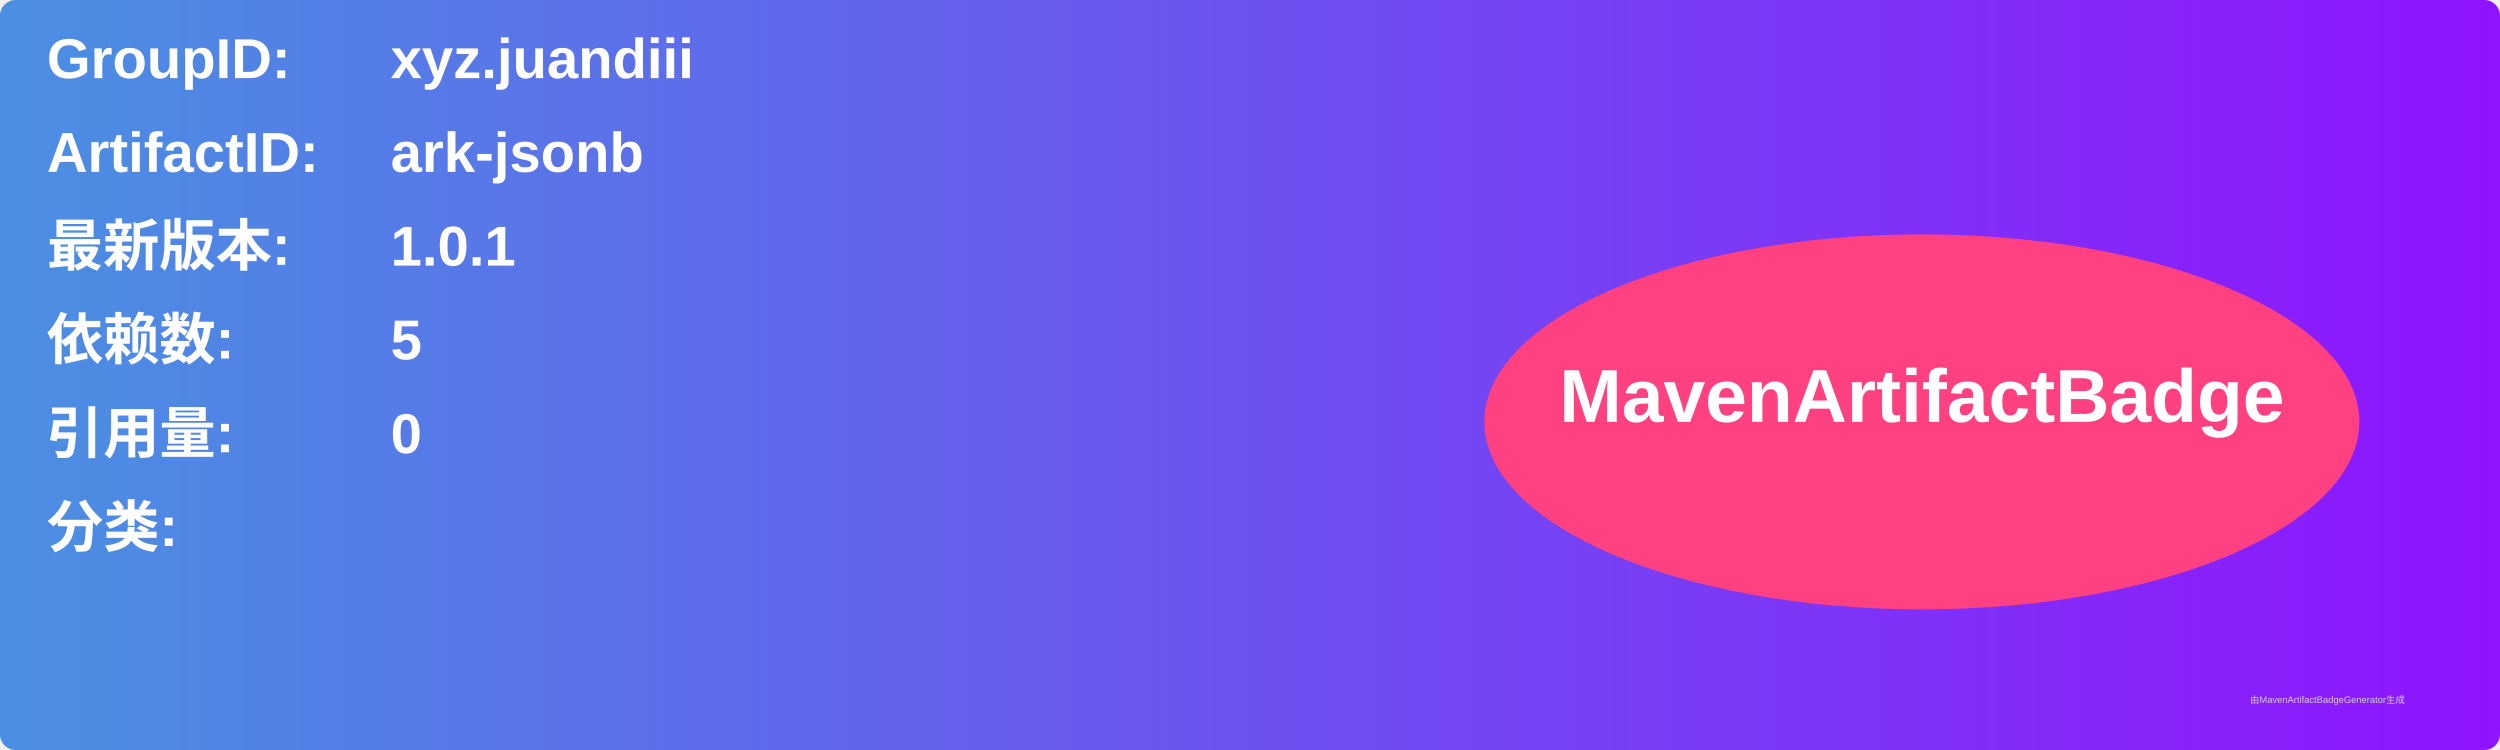
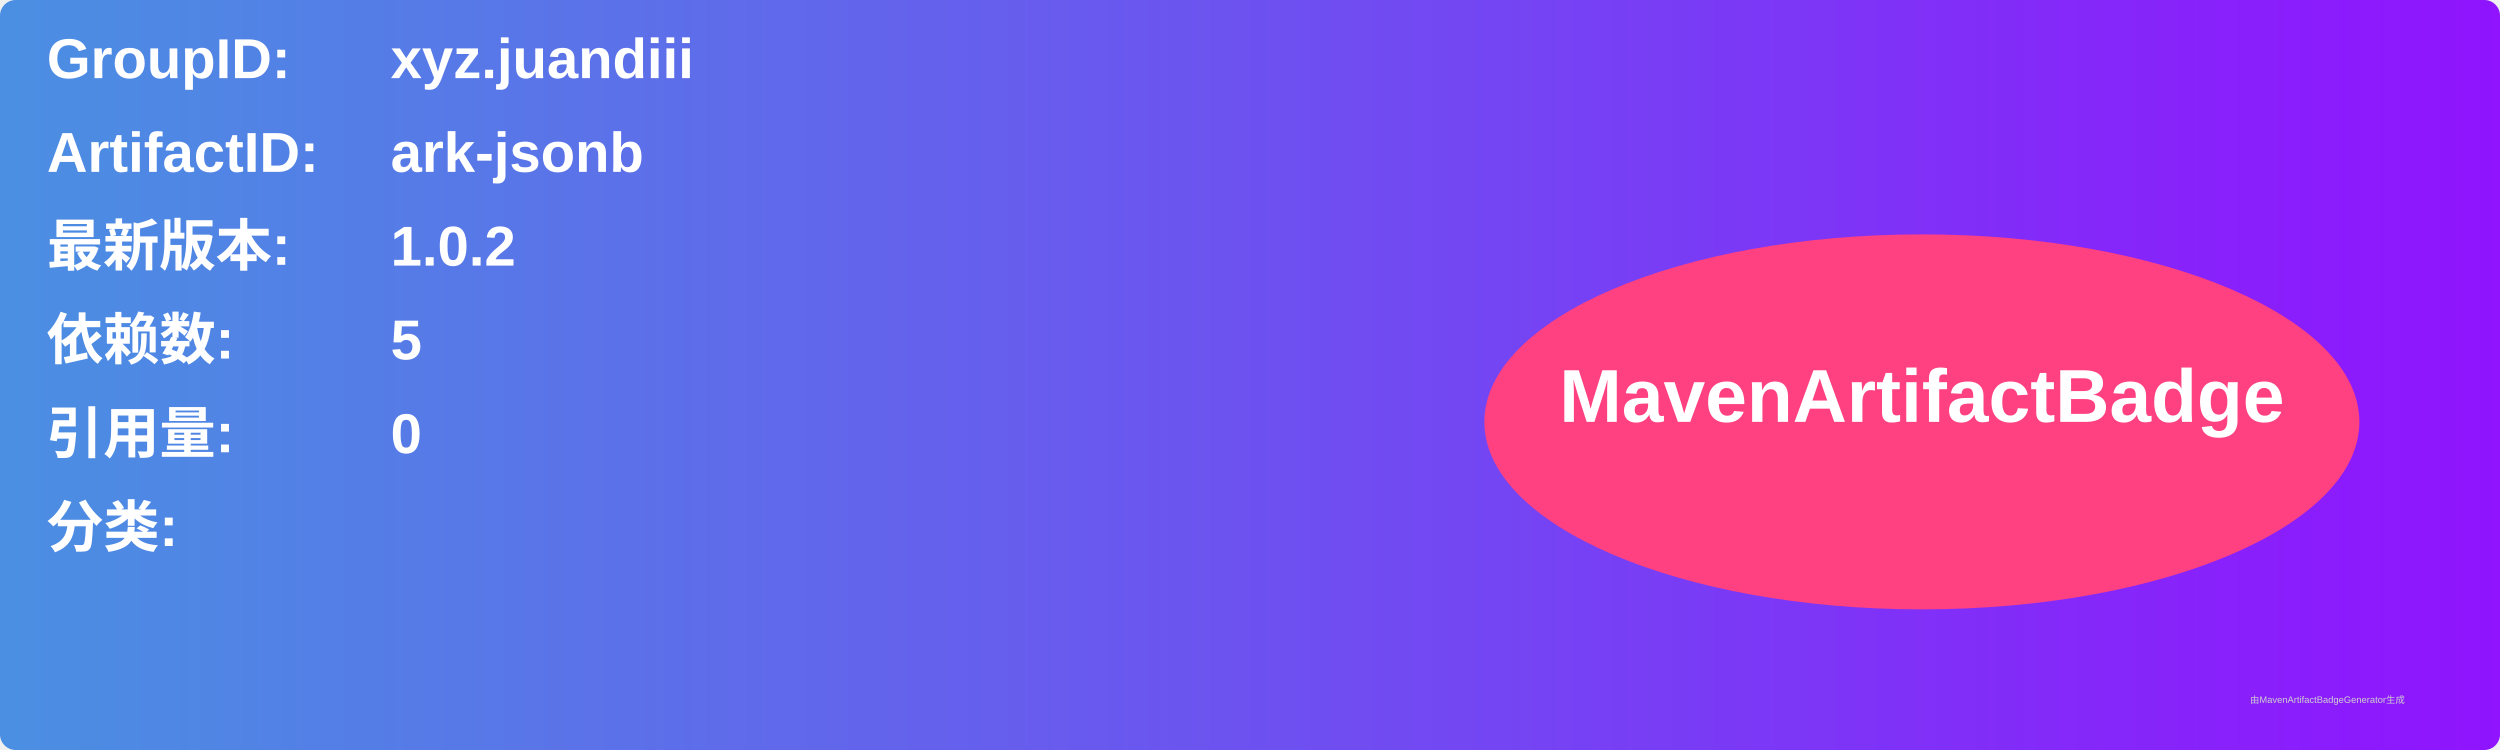
<svg xmlns="http://www.w3.org/2000/svg" width="800" height="240" viewBox="0 0 800 240">
  <linearGradient id="grad" x1="0%" y1="0%" x2="100%" y2="0%">
    <stop offset="0%" stop-color="#4a90e2" />
    <stop offset="100%" stop-color="#9013fe" />
  </linearGradient>
  <rect width="100%" height="100%" rx="5" ry="5" fill="url(#grad)" />
  <g transform="translate(15, 15)">
    <text x="0" y="10" font-family="Arial" font-size="18" fill="white" font-weight="bold" width="260">GroupID:</text>
    <text x="110" y="10" font-family="Arial" font-size="18" fill="white" font-weight="bold" width="460">xyz.juandiii</text>
    <text x="0" y="40" font-family="Arial" font-size="18" fill="white" font-weight="bold" width="260">ArtifactID:</text>
    <text x="110" y="40" font-family="Arial" font-size="18" fill="white" font-weight="bold" width="460">ark-jsonb</text>
    <text x="0" y="70" font-family="Arial" font-size="18" fill="white" font-weight="bold">最新版本:</text>
    <text x="110" y="70" font-family="Arial" font-size="18" fill="white" font-weight="bold">
-       <tspan font-weight="bold">1.0.1</tspan>
+       <tspan font-weight="bold">1.0.2</tspan>
    </text>
    <text x="0" y="100" font-family="Arial" font-size="18" fill="white" font-weight="bold">依赖数: </text>
    <text x="110" y="100" font-family="Arial" font-size="18" fill="white">
      <tspan font-weight="bold">5</tspan>
    </text>
    <text x="0" y="130" font-family="Arial" font-size="18" fill="white" font-weight="bold">引用量: </text>
    <text x="110" y="130" font-family="Arial" font-size="18" fill="white">
      <tspan font-weight="bold">0</tspan>
    </text>
    <text x="0" y="160" font-family="Arial" font-size="18" fill="white" font-weight="bold">分类:</text>
    <text x="10" y="190" font-family="Arial" font-size="10" fill="white">
      <tspan font-weight="bold" />
    </text>
    <ellipse cx="600" cy="120" rx="140" ry="60" fill="#ff4081" />
    <text x="600" y="120" text-anchor="middle" font-family="Arial" font-size="24" fill="white" font-weight="bold">MavenArtifactBadge</text>
  </g>
  <text x="720" y="225" font-family="Arial" font-size="3" fill="#d0d0d0">由MavenArtifactBadgeGenerator生成</text>
</svg>
